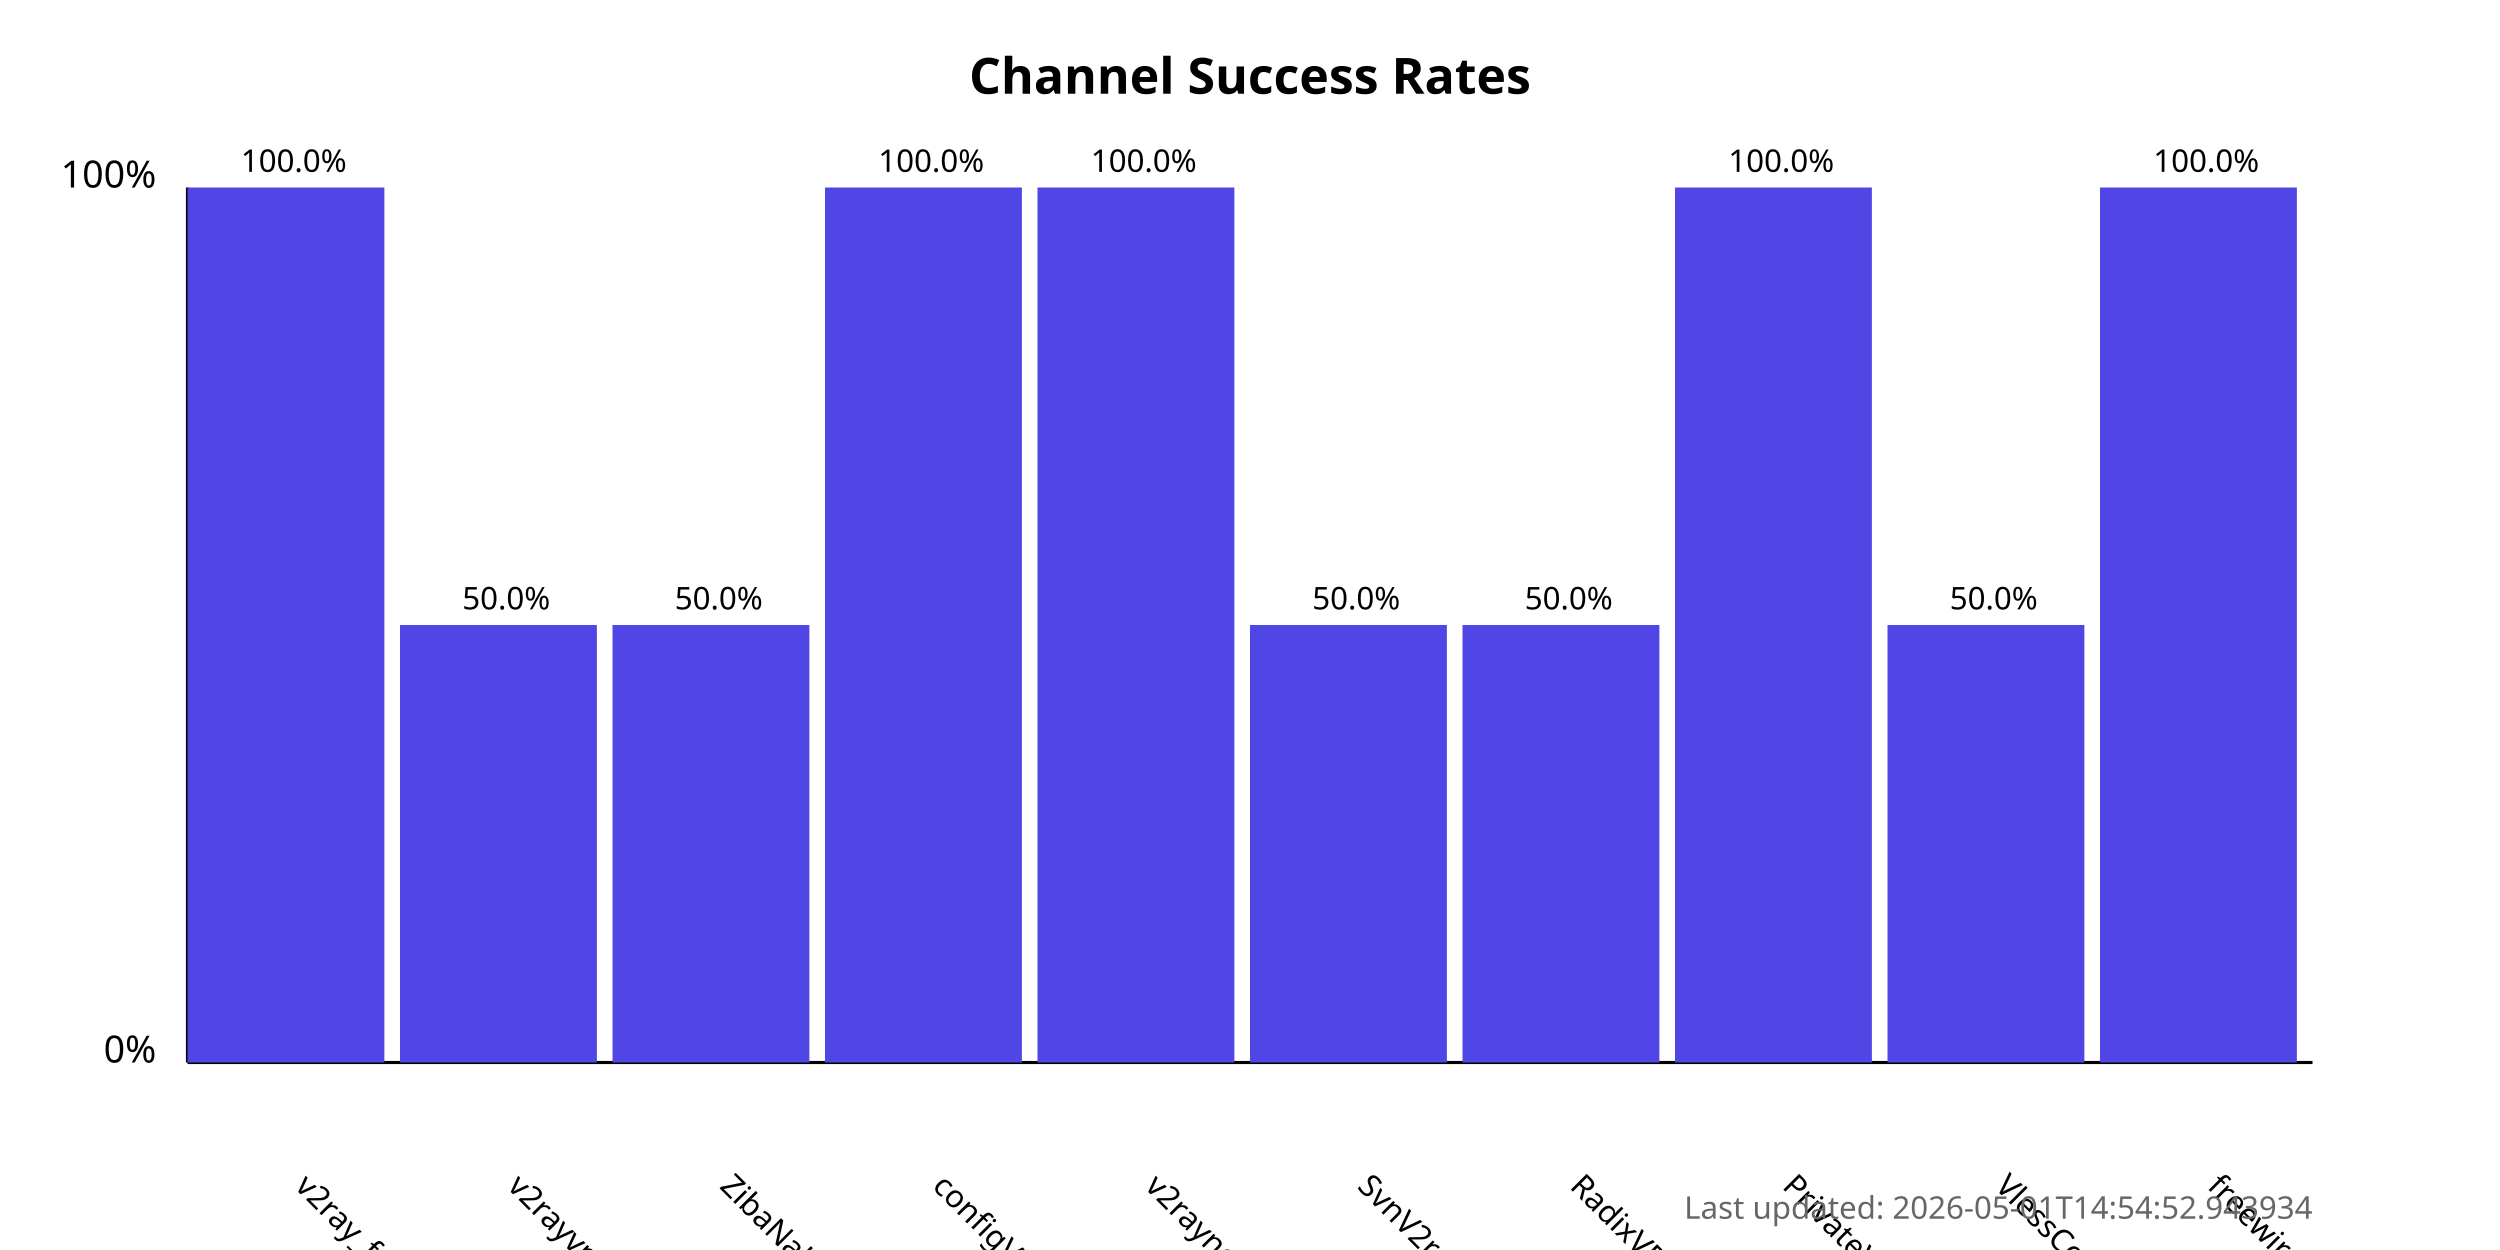
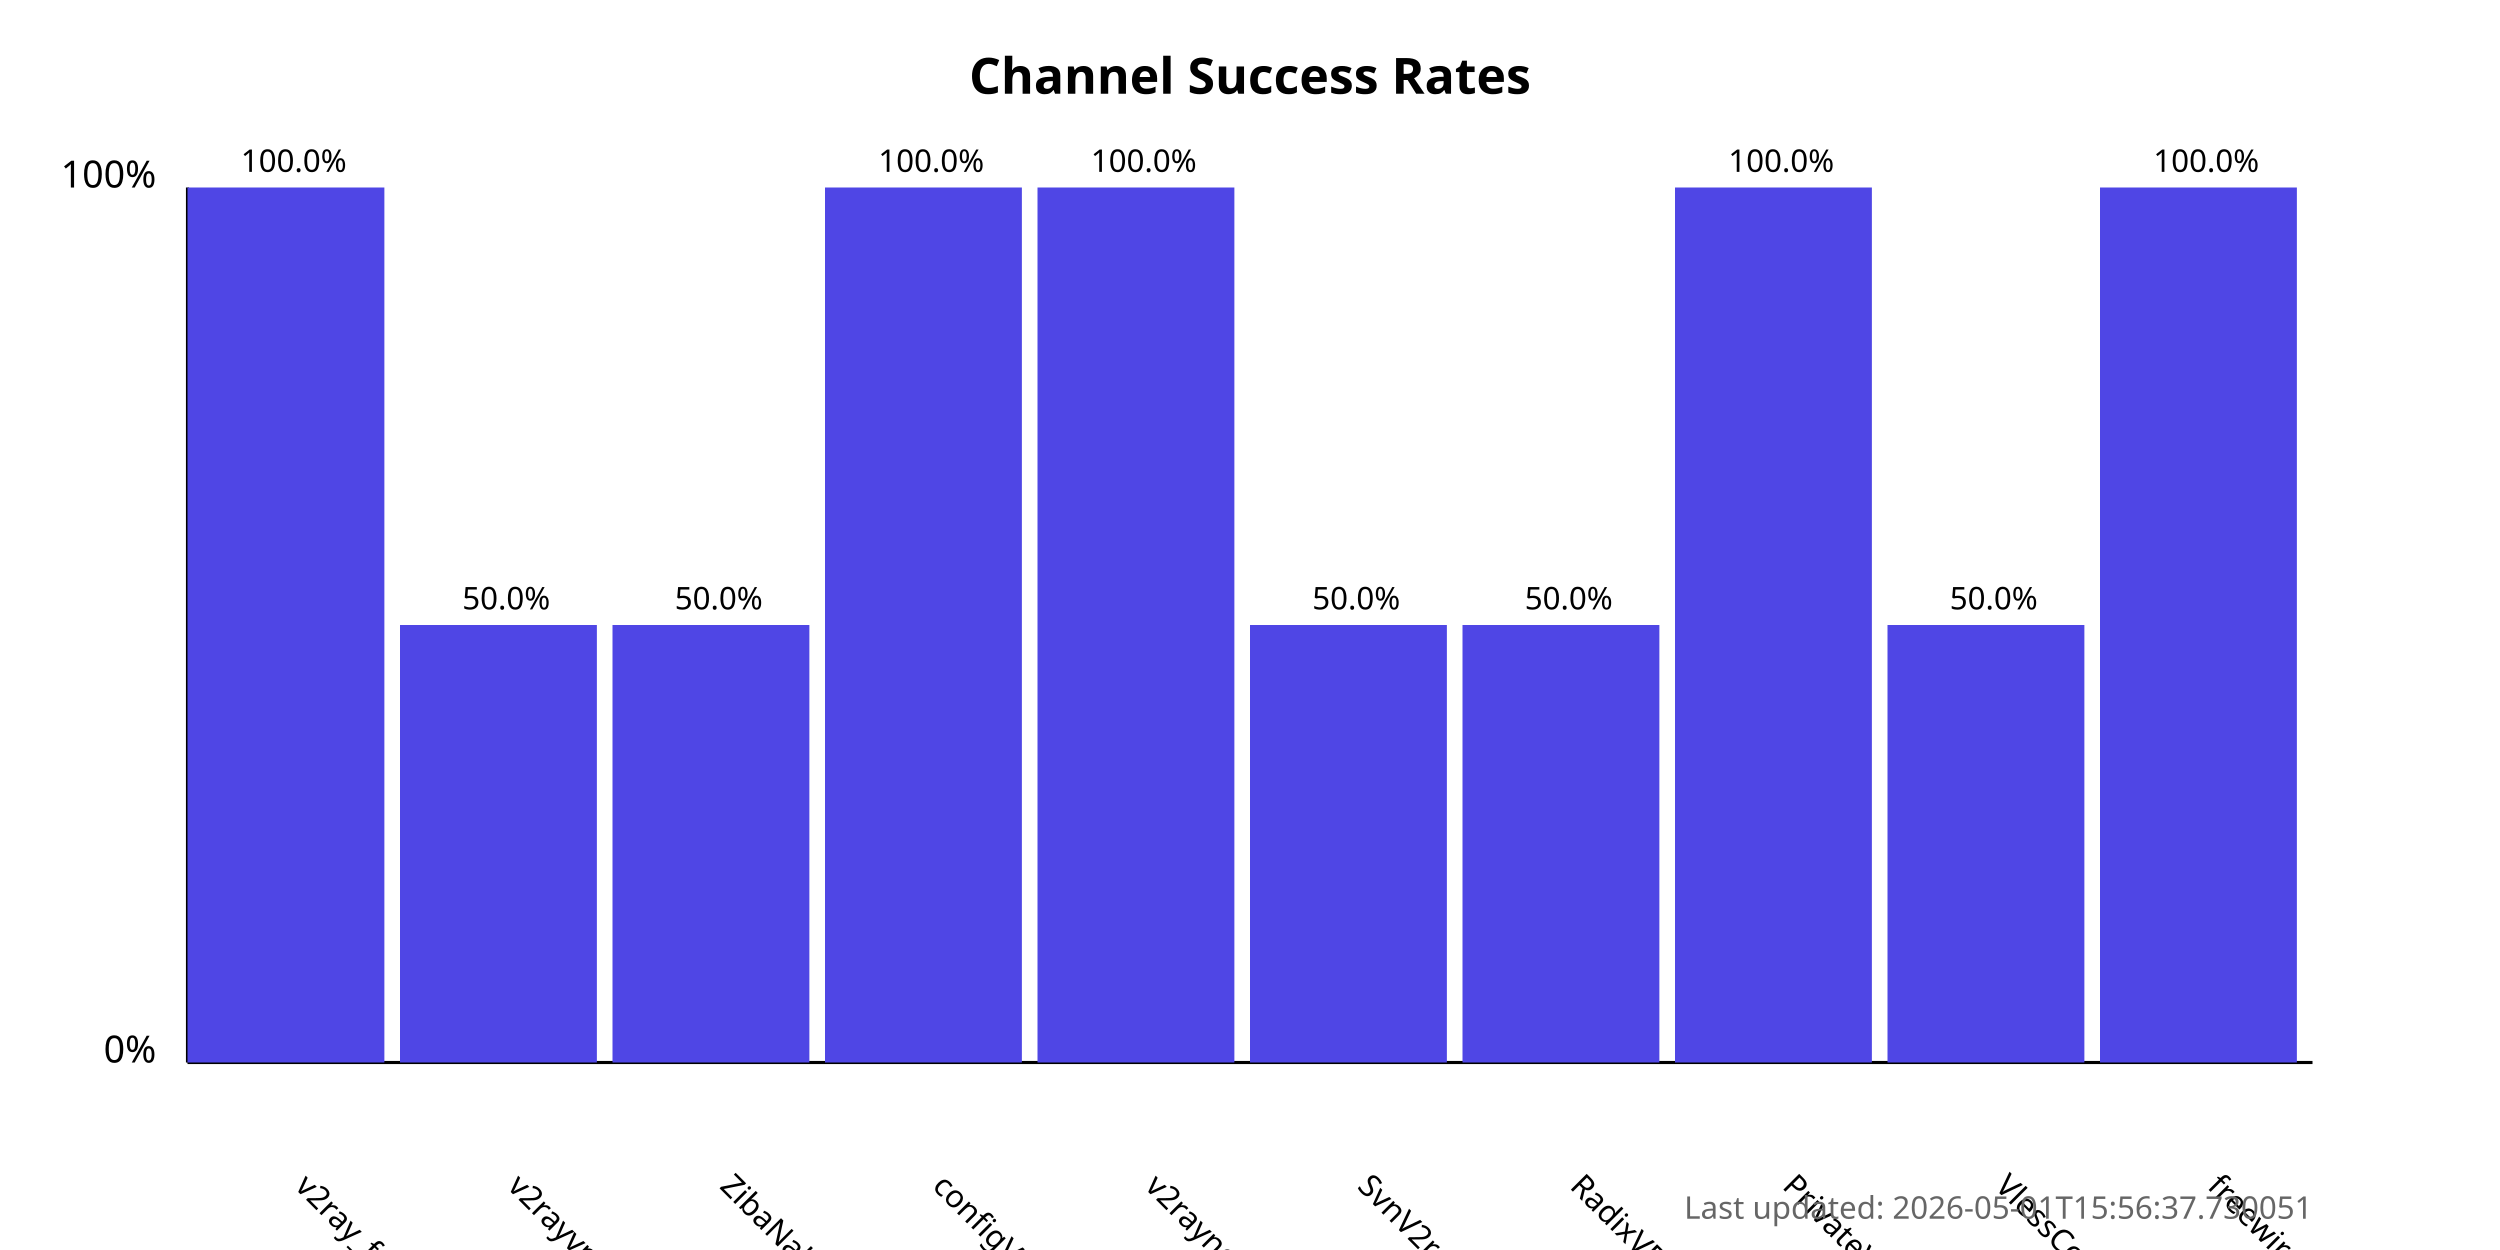
<svg xmlns="http://www.w3.org/2000/svg" width="800" height="400">
  <style>
            .chart-title { font: bold 16px sans-serif; }
            .axis-label { font: 12px sans-serif; }
            .tick-label { font: 10px sans-serif; }
            .bar { fill: #4f46e5; }
            .bar:hover { fill: #6366f1; }
            .timestamp { font: 10px sans-serif; fill: #666; }
        </style>
  <text x="400.0" y="30" text-anchor="middle" class="chart-title">
            Channel Success Rates
        </text>
  <line x1="60" y1="340" x2="60" y2="60" stroke="black" stroke-width="1" />
  <line x1="60" y1="340" x2="740" y2="340" stroke="black" stroke-width="1" />
  <text x="50" y="340" text-anchor="end" class="axis-label">0%</text>
  <text x="50" y="60" text-anchor="end" class="axis-label">100%</text>
  <g>
    <rect x="60" y="60.0" width="63.0" height="280.0" class="bar" />
    <text x="94.0" y="380" transform="rotate(45, 94.0, 380)" text-anchor="start" class="tick-label">
                v2ray_free_conf
            </text>
    <text x="94.0" y="55.0" text-anchor="middle" class="tick-label">
                100.0%
            </text>
  </g>
  <g>
    <rect x="128.0" y="200.0" width="63.0" height="140.0" class="bar" />
    <text x="162.0" y="380" transform="rotate(45, 162.0, 380)" text-anchor="start" class="tick-label">
                v2rayvpno
            </text>
    <text x="162.0" y="195.0" text-anchor="middle" class="tick-label">
                50.0%
            </text>
  </g>
  <g>
    <rect x="196.0" y="200.0" width="63.0" height="140.0" class="bar" />
    <text x="230.0" y="380" transform="rotate(45, 230.0, 380)" text-anchor="start" class="tick-label">
                ZibaNabz
            </text>
    <text x="230.0" y="195.0" text-anchor="middle" class="tick-label">
                50.0%
            </text>
  </g>
  <g>
    <rect x="264.0" y="60.0" width="63.0" height="280.0" class="bar" />
    <text x="298.0" y="380" transform="rotate(45, 298.0, 380)" text-anchor="start" class="tick-label">
                configV2rayForFree
            </text>
    <text x="298.0" y="55.0" text-anchor="middle" class="tick-label">
                100.0%
            </text>
  </g>
  <g>
    <rect x="332.0" y="60.0" width="63.0" height="280.0" class="bar" />
    <text x="366.0" y="380" transform="rotate(45, 366.0, 380)" text-anchor="start" class="tick-label">
                v2rayngvpn
            </text>
    <text x="366.0" y="55.0" text-anchor="middle" class="tick-label">
                100.0%
            </text>
  </g>
  <g>
    <rect x="400.0" y="200.0" width="63.0" height="140.0" class="bar" />
    <text x="434.0" y="380" transform="rotate(45, 434.0, 380)" text-anchor="start" class="tick-label">
                SvnV2ray
            </text>
    <text x="434.0" y="195.0" text-anchor="middle" class="tick-label">
                50.0%
            </text>
  </g>
  <g>
    <rect x="468.0" y="200.0" width="63.0" height="140.0" class="bar" />
    <text x="502.0" y="380" transform="rotate(45, 502.0, 380)" text-anchor="start" class="tick-label">
                RadixVPN
            </text>
    <text x="502.0" y="195.0" text-anchor="middle" class="tick-label">
                50.0%
            </text>
  </g>
  <g>
    <rect x="536.0" y="60.0" width="63.0" height="280.0" class="bar" />
    <text x="570.0" y="380" transform="rotate(45, 570.0, 380)" text-anchor="start" class="tick-label">
                PrivateVPNs
            </text>
    <text x="570.0" y="55.0" text-anchor="middle" class="tick-label">
                100.0%
            </text>
  </g>
  <g>
    <rect x="604.0" y="200.0" width="63.0" height="140.0" class="bar" />
    <text x="638.0" y="380" transform="rotate(45, 638.0, 380)" text-anchor="start" class="tick-label">
                VlessConfig
            </text>
    <text x="638.0" y="195.0" text-anchor="middle" class="tick-label">
                50.0%
            </text>
  </g>
  <g>
    <rect x="672.0" y="60.0" width="63.0" height="280.0" class="bar" />
    <text x="706.0" y="380" transform="rotate(45, 706.0, 380)" text-anchor="start" class="tick-label">
                freewireguard
            </text>
    <text x="706.0" y="55.0" text-anchor="middle" class="tick-label">
                100.0%
            </text>
  </g>
  <text x="740" y="390" text-anchor="end" class="timestamp">
-             Last updated: 2026-05-01T14:54:52.943934
+             Last updated: 2026-05-01T15:56:37.730051
        </text>
</svg>
